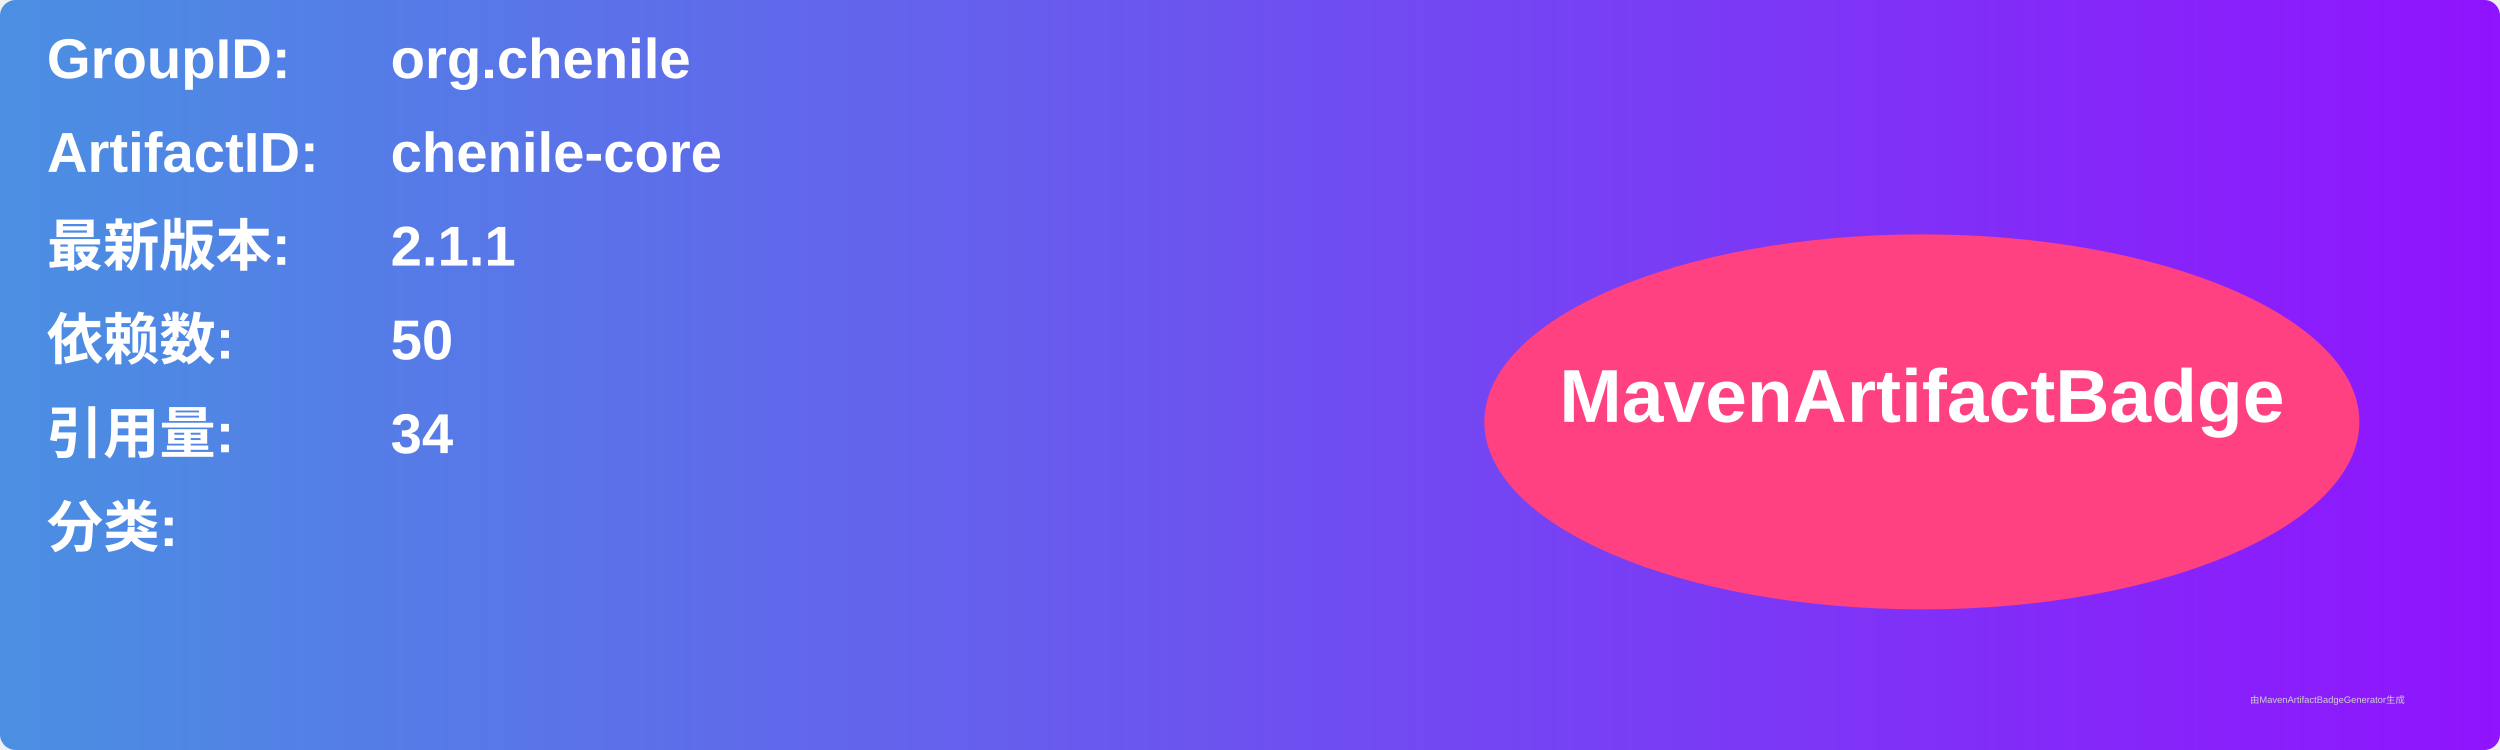
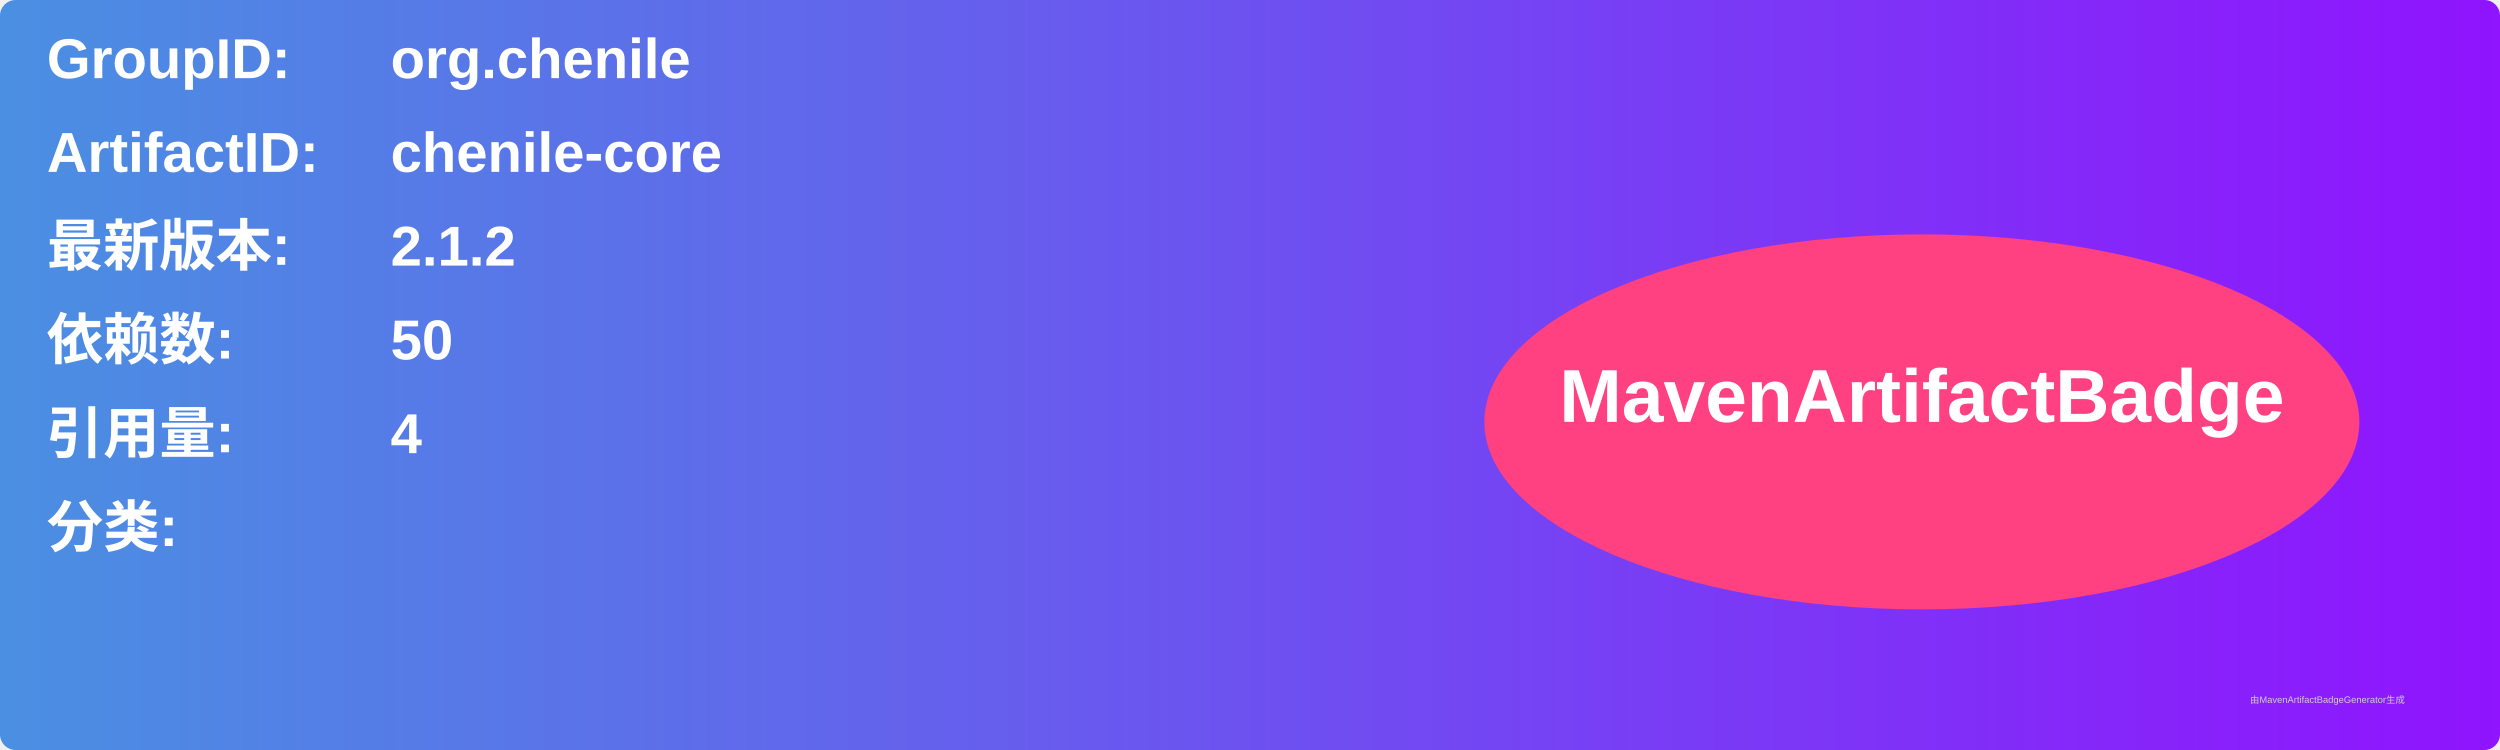
<svg xmlns="http://www.w3.org/2000/svg" width="800" height="240" viewBox="0 0 800 240">
  <linearGradient id="grad" x1="0%" y1="0%" x2="100%" y2="0%">
    <stop offset="0%" stop-color="#4a90e2" />
    <stop offset="100%" stop-color="#9013fe" />
  </linearGradient>
  <rect width="100%" height="100%" rx="5" ry="5" fill="url(#grad)" />
  <g transform="translate(15, 15)">
    <text x="0" y="10" font-family="Arial" font-size="18" fill="white" font-weight="bold" width="260">GroupID:</text>
    <text x="110" y="10" font-family="Arial" font-size="18" fill="white" font-weight="bold" width="460">org.chenile</text>
    <text x="0" y="40" font-family="Arial" font-size="18" fill="white" font-weight="bold" width="260">ArtifactID:</text>
    <text x="110" y="40" font-family="Arial" font-size="18" fill="white" font-weight="bold" width="460">chenile-core</text>
    <text x="0" y="70" font-family="Arial" font-size="18" fill="white" font-weight="bold">最新版本:</text>
    <text x="110" y="70" font-family="Arial" font-size="18" fill="white" font-weight="bold">
-       <tspan font-weight="bold">2.1.1</tspan>
+       <tspan font-weight="bold">2.1.2</tspan>
    </text>
    <text x="0" y="100" font-family="Arial" font-size="18" fill="white" font-weight="bold">依赖数: </text>
    <text x="110" y="100" font-family="Arial" font-size="18" fill="white">
      <tspan font-weight="bold">50</tspan>
    </text>
    <text x="0" y="130" font-family="Arial" font-size="18" fill="white" font-weight="bold">引用量: </text>
    <text x="110" y="130" font-family="Arial" font-size="18" fill="white">
-       <tspan font-weight="bold">34</tspan>
+       <tspan font-weight="bold">4</tspan>
    </text>
    <text x="0" y="160" font-family="Arial" font-size="18" fill="white" font-weight="bold">分类:</text>
    <text x="10" y="190" font-family="Arial" font-size="10" fill="white">
      <tspan font-weight="bold" />
    </text>
    <ellipse cx="600" cy="120" rx="140" ry="60" fill="#ff4081" />
    <text x="600" y="120" text-anchor="middle" font-family="Arial" font-size="24" fill="white" font-weight="bold">MavenArtifactBadge</text>
  </g>
  <text x="720" y="225" font-family="Arial" font-size="3" fill="#d0d0d0">由MavenArtifactBadgeGenerator生成</text>
</svg>
